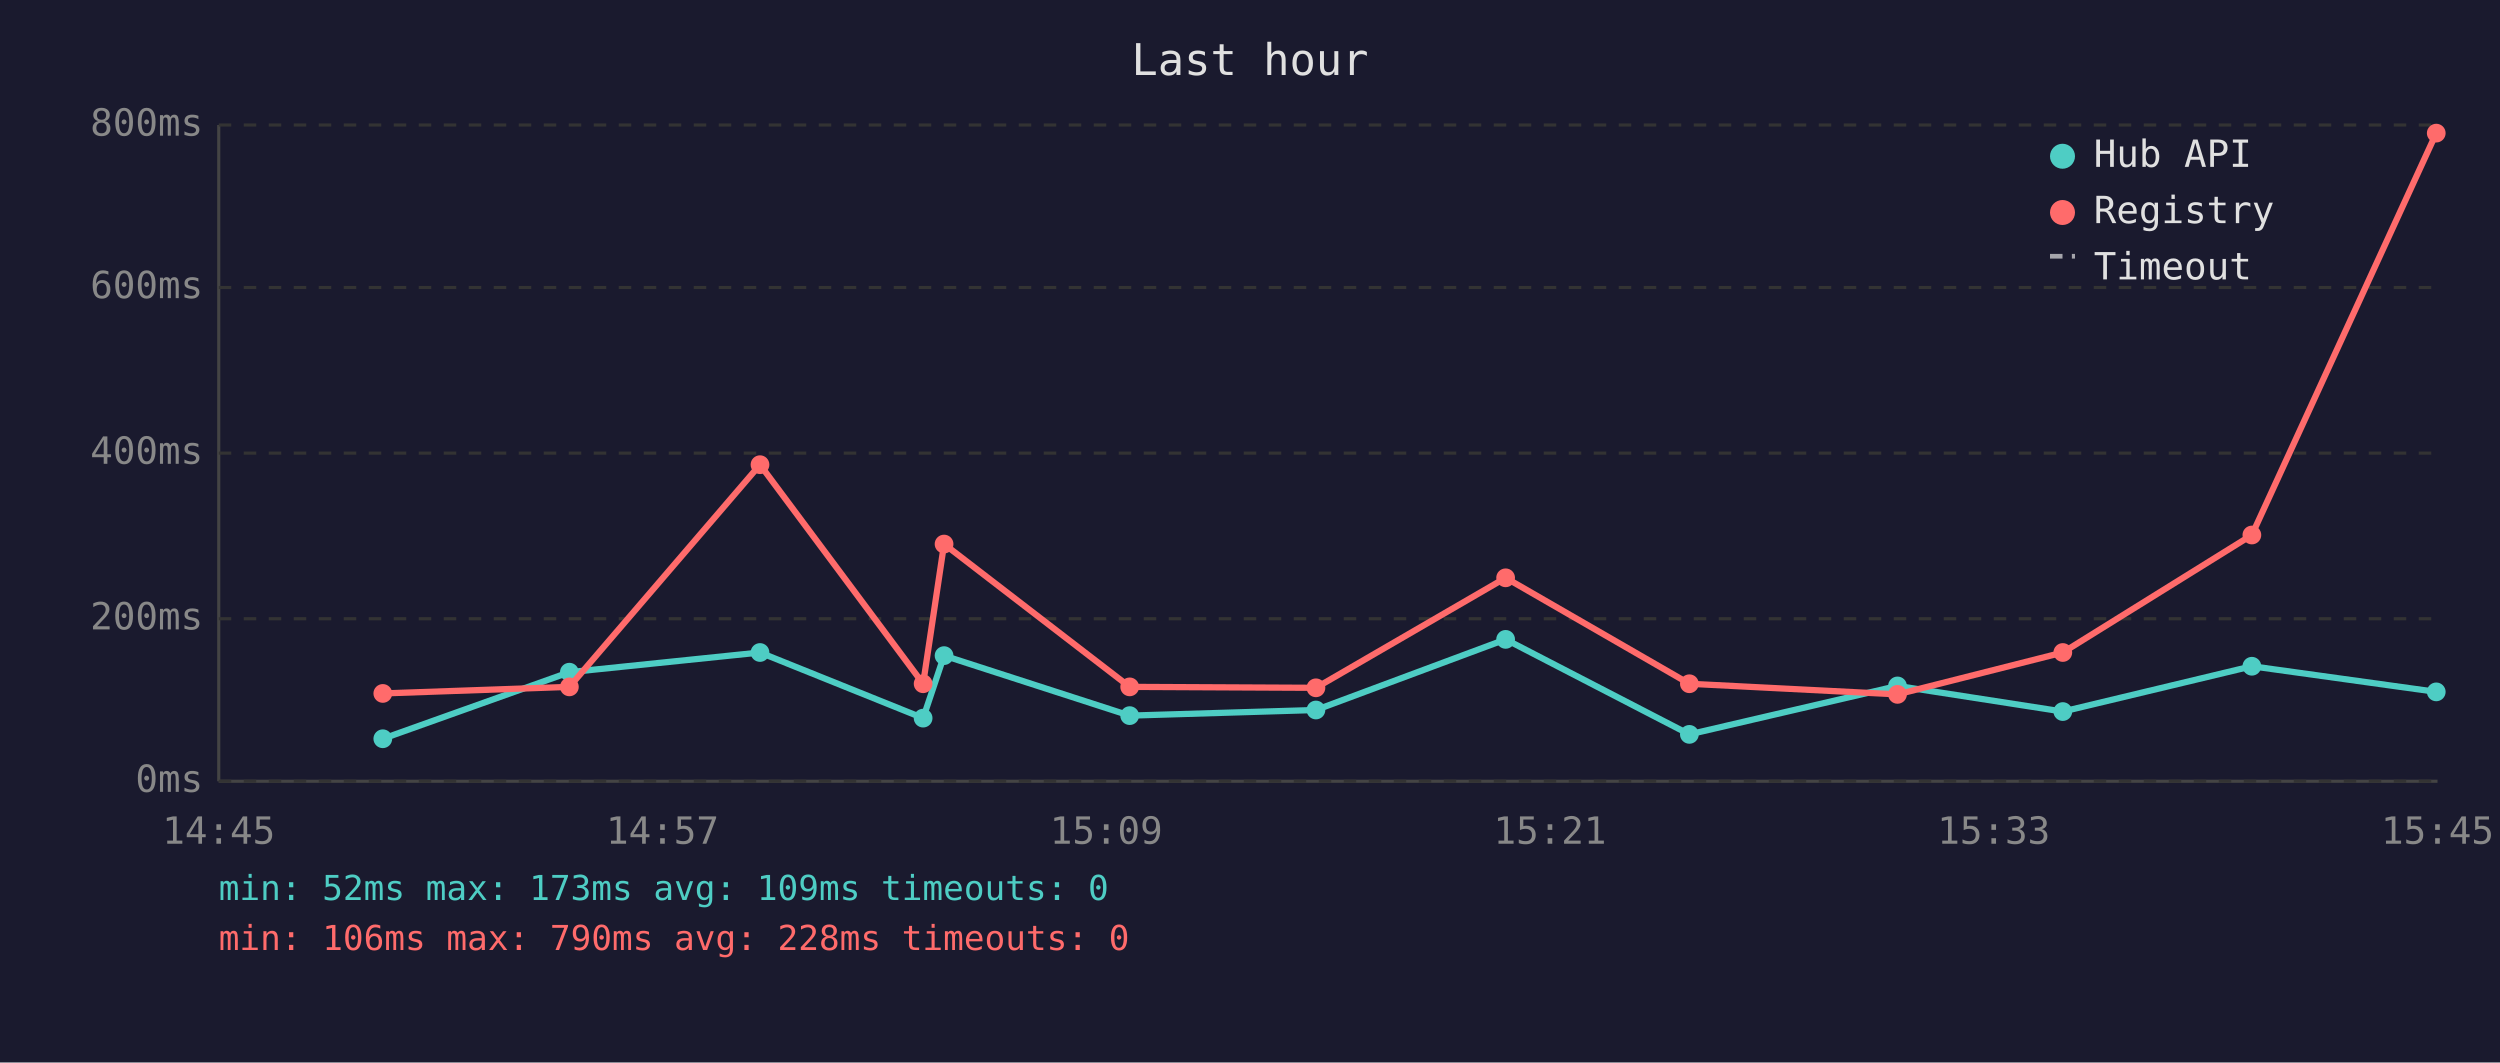
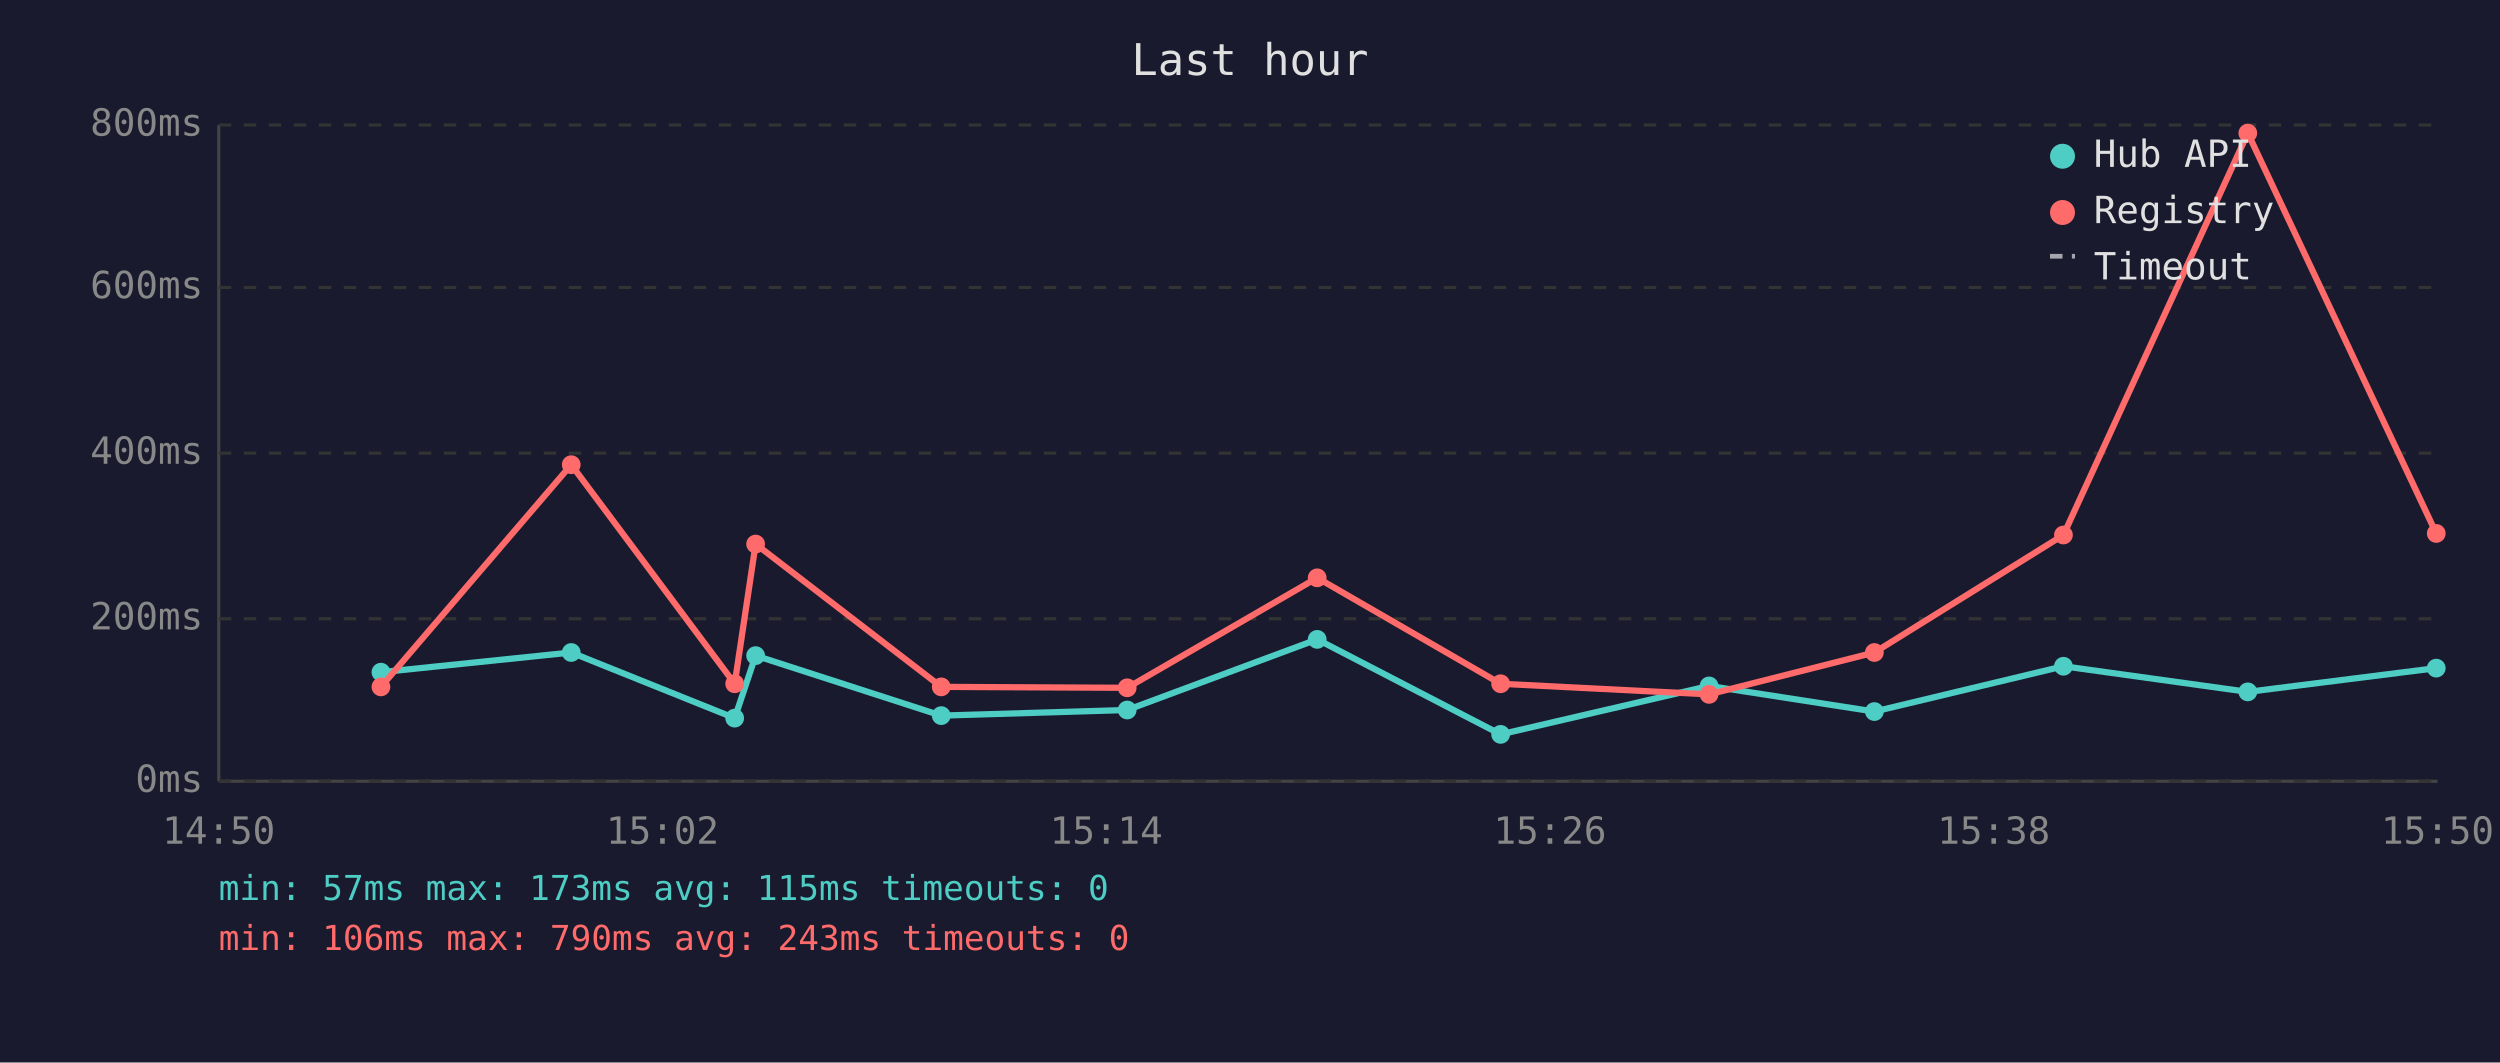
<svg xmlns="http://www.w3.org/2000/svg" viewBox="0 0 800 340" font-family="monospace" font-size="12">
  <rect width="800" height="340" fill="#1a1a2e" />
  <text x="400" y="24" fill="#e0e0e0" font-size="14" text-anchor="middle">Last hour</text>
  <line x1="70" y1="40" x2="70" y2="250" stroke="#444" stroke-width="1" />
  <line x1="70" y1="250" x2="780" y2="250" stroke="#444" stroke-width="1" />
  <line x1="70" y1="250" x2="780" y2="250" stroke="#333" stroke-width="1" stroke-dasharray="4" />
  <text x="65" y="250" fill="#888" text-anchor="end" dominant-baseline="middle">0ms</text>
  <line x1="70" y1="198" x2="780" y2="198" stroke="#333" stroke-width="1" stroke-dasharray="4" />
  <text x="65" y="198" fill="#888" text-anchor="end" dominant-baseline="middle">200ms</text>
  <line x1="70" y1="145" x2="780" y2="145" stroke="#333" stroke-width="1" stroke-dasharray="4" />
  <text x="65" y="145" fill="#888" text-anchor="end" dominant-baseline="middle">400ms</text>
  <line x1="70" y1="92" x2="780" y2="92" stroke="#333" stroke-width="1" stroke-dasharray="4" />
  <text x="65" y="92" fill="#888" text-anchor="end" dominant-baseline="middle">600ms</text>
  <line x1="70" y1="40" x2="780" y2="40" stroke="#333" stroke-width="1" stroke-dasharray="4" />
  <text x="65" y="40" fill="#888" text-anchor="end" dominant-baseline="middle">800ms</text>
-   <text x="70" y="270" fill="#888" text-anchor="middle">14:45</text>
-   <text x="212" y="270" fill="#888" text-anchor="middle">14:57</text>
-   <text x="354" y="270" fill="#888" text-anchor="middle">15:09</text>
-   <text x="496" y="270" fill="#888" text-anchor="middle">15:21</text>
-   <text x="638" y="270" fill="#888" text-anchor="middle">15:33</text>
-   <text x="780" y="270" fill="#888" text-anchor="middle">15:45</text>
-   <polyline points="122.5,236.4 182.2,215.1 243.2,208.8 295.4,229.8 302.1,209.8 361.5,229.0 421.1,227.2 481.8,204.6 540.6,235.0 607.2,219.5 660.1,227.7 720.6,213.2 779.6,221.4" fill="none" stroke="#4ecdc4" stroke-width="2" opacity="1" />
-   <circle cx="122.5" cy="236.4" r="3" fill="#4ecdc4" />
-   <circle cx="182.2" cy="215.1" r="3" fill="#4ecdc4" />
-   <circle cx="243.2" cy="208.8" r="3" fill="#4ecdc4" />
-   <circle cx="295.4" cy="229.8" r="3" fill="#4ecdc4" />
-   <circle cx="302.1" cy="209.8" r="3" fill="#4ecdc4" />
-   <circle cx="361.5" cy="229.0" r="3" fill="#4ecdc4" />
-   <circle cx="421.1" cy="227.2" r="3" fill="#4ecdc4" />
-   <circle cx="481.8" cy="204.6" r="3" fill="#4ecdc4" />
-   <circle cx="540.6" cy="235.0" r="3" fill="#4ecdc4" />
-   <circle cx="607.2" cy="219.5" r="3" fill="#4ecdc4" />
-   <circle cx="660.1" cy="227.7" r="3" fill="#4ecdc4" />
-   <circle cx="720.6" cy="213.2" r="3" fill="#4ecdc4" />
-   <circle cx="779.6" cy="221.4" r="3" fill="#4ecdc4" />
-   <polyline points="122.5,221.9 182.2,219.8 243.2,148.7 295.4,218.8 302.1,174.1 361.5,219.8 421.1,220.1 481.8,184.9 540.6,218.8 607.2,222.2 660.1,208.8 720.6,171.2 779.6,42.6" fill="none" stroke="#ff6b6b" stroke-width="2" opacity="1" />
-   <circle cx="122.5" cy="221.9" r="3" fill="#ff6b6b" />
-   <circle cx="182.2" cy="219.8" r="3" fill="#ff6b6b" />
-   <circle cx="243.2" cy="148.7" r="3" fill="#ff6b6b" />
-   <circle cx="295.4" cy="218.8" r="3" fill="#ff6b6b" />
-   <circle cx="302.1" cy="174.1" r="3" fill="#ff6b6b" />
-   <circle cx="361.5" cy="219.8" r="3" fill="#ff6b6b" />
-   <circle cx="421.1" cy="220.1" r="3" fill="#ff6b6b" />
-   <circle cx="481.8" cy="184.9" r="3" fill="#ff6b6b" />
-   <circle cx="540.6" cy="218.8" r="3" fill="#ff6b6b" />
-   <circle cx="607.2" cy="222.2" r="3" fill="#ff6b6b" />
-   <circle cx="660.1" cy="208.8" r="3" fill="#ff6b6b" />
-   <circle cx="720.6" cy="171.2" r="3" fill="#ff6b6b" />
-   <circle cx="779.6" cy="42.6" r="3" fill="#ff6b6b" />
+   <text x="70" y="270" fill="#888" text-anchor="middle">14:50</text>
+   <text x="212" y="270" fill="#888" text-anchor="middle">15:02</text>
+   <text x="354" y="270" fill="#888" text-anchor="middle">15:14</text>
+   <text x="496" y="270" fill="#888" text-anchor="middle">15:26</text>
+   <text x="638" y="270" fill="#888" text-anchor="middle">15:38</text>
+   <text x="780" y="270" fill="#888" text-anchor="middle">15:50</text>
+   <polyline points="121.9,215.1 182.8,208.8 235.1,229.8 241.8,209.8 301.2,229.0 360.7,227.2 421.5,204.6 480.2,235.0 546.9,219.5 599.8,227.7 660.3,213.2 719.3,221.4 779.6,213.8" fill="none" stroke="#4ecdc4" stroke-width="2" opacity="1" />
+   <circle cx="121.9" cy="215.1" r="3" fill="#4ecdc4" />
+   <circle cx="182.8" cy="208.8" r="3" fill="#4ecdc4" />
+   <circle cx="235.1" cy="229.8" r="3" fill="#4ecdc4" />
+   <circle cx="241.8" cy="209.8" r="3" fill="#4ecdc4" />
+   <circle cx="301.2" cy="229.0" r="3" fill="#4ecdc4" />
+   <circle cx="360.7" cy="227.2" r="3" fill="#4ecdc4" />
+   <circle cx="421.5" cy="204.6" r="3" fill="#4ecdc4" />
+   <circle cx="480.2" cy="235.0" r="3" fill="#4ecdc4" />
+   <circle cx="546.9" cy="219.5" r="3" fill="#4ecdc4" />
+   <circle cx="599.8" cy="227.7" r="3" fill="#4ecdc4" />
+   <circle cx="660.3" cy="213.2" r="3" fill="#4ecdc4" />
+   <circle cx="719.3" cy="221.4" r="3" fill="#4ecdc4" />
+   <circle cx="779.6" cy="213.8" r="3" fill="#4ecdc4" />
+   <polyline points="121.9,219.8 182.8,148.7 235.1,218.8 241.8,174.1 301.2,219.8 360.7,220.1 421.5,184.9 480.2,218.8 546.9,222.2 599.8,208.8 660.3,171.2 719.3,42.6 779.6,170.7" fill="none" stroke="#ff6b6b" stroke-width="2" opacity="1" />
+   <circle cx="121.9" cy="219.8" r="3" fill="#ff6b6b" />
+   <circle cx="182.8" cy="148.7" r="3" fill="#ff6b6b" />
+   <circle cx="235.1" cy="218.8" r="3" fill="#ff6b6b" />
+   <circle cx="241.8" cy="174.1" r="3" fill="#ff6b6b" />
+   <circle cx="301.2" cy="219.8" r="3" fill="#ff6b6b" />
+   <circle cx="360.7" cy="220.1" r="3" fill="#ff6b6b" />
+   <circle cx="421.5" cy="184.9" r="3" fill="#ff6b6b" />
+   <circle cx="480.2" cy="218.8" r="3" fill="#ff6b6b" />
+   <circle cx="546.9" cy="222.2" r="3" fill="#ff6b6b" />
+   <circle cx="599.8" cy="208.8" r="3" fill="#ff6b6b" />
+   <circle cx="660.3" cy="171.2" r="3" fill="#ff6b6b" />
+   <circle cx="719.3" cy="42.6" r="3" fill="#ff6b6b" />
+   <circle cx="779.6" cy="170.7" r="3" fill="#ff6b6b" />
  <circle cx="660" cy="50" r="4" fill="#4ecdc4" />
  <text x="670" y="50" fill="#e0e0e0" dominant-baseline="middle">Hub API</text>
  <circle cx="660" cy="68" r="4" fill="#ff6b6b" />
  <text x="670" y="68" fill="#e0e0e0" dominant-baseline="middle">Registry</text>
  <line x1="656" y1="82" x2="664" y2="82" stroke="#e0e0e0" stroke-width="1.5" stroke-dasharray="4,3" opacity="0.7" />
  <text x="670" y="86" fill="#e0e0e0" dominant-baseline="middle">Timeout</text>
-   <text x="70" y="288" fill="#4ecdc4" font-size="11">min: 52ms  max: 173ms  avg: 109ms  timeouts: 0</text>
-   <text x="70" y="304" fill="#ff6b6b" font-size="11">min: 106ms  max: 790ms  avg: 228ms  timeouts: 0</text>
+   <text x="70" y="288" fill="#4ecdc4" font-size="11">min: 57ms  max: 173ms  avg: 115ms  timeouts: 0</text>
+   <text x="70" y="304" fill="#ff6b6b" font-size="11">min: 106ms  max: 790ms  avg: 243ms  timeouts: 0</text>
</svg>
